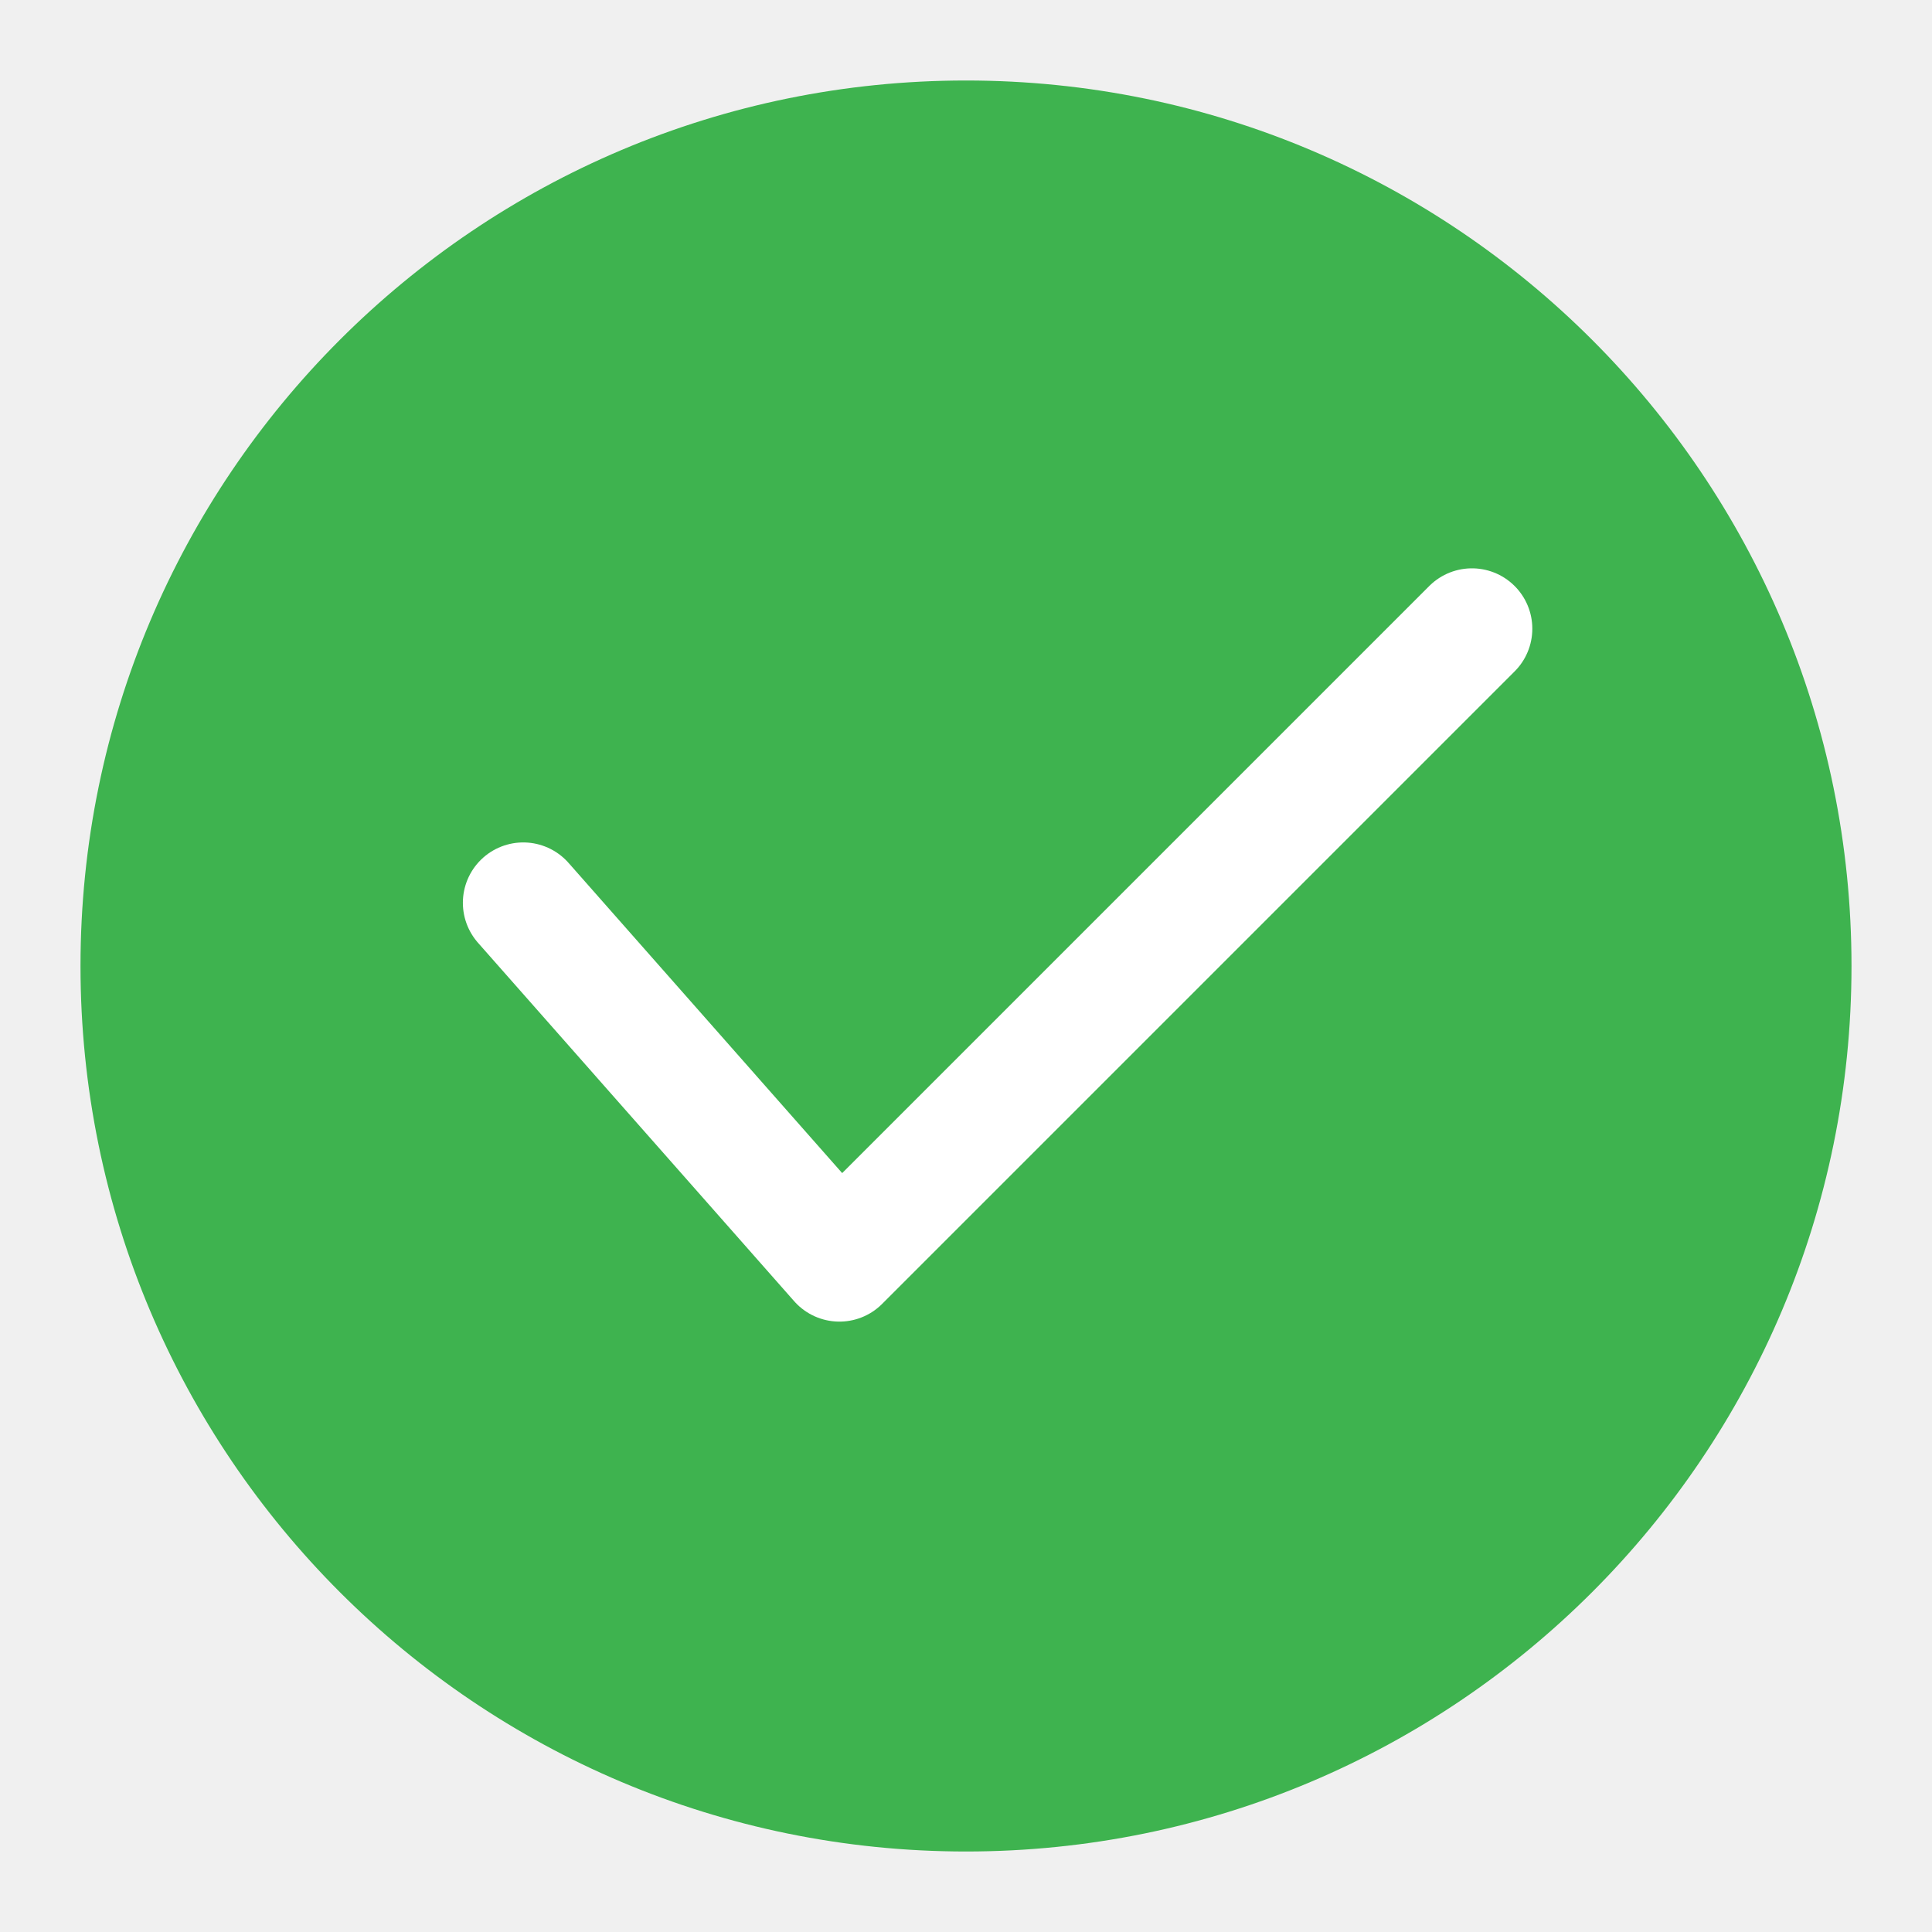
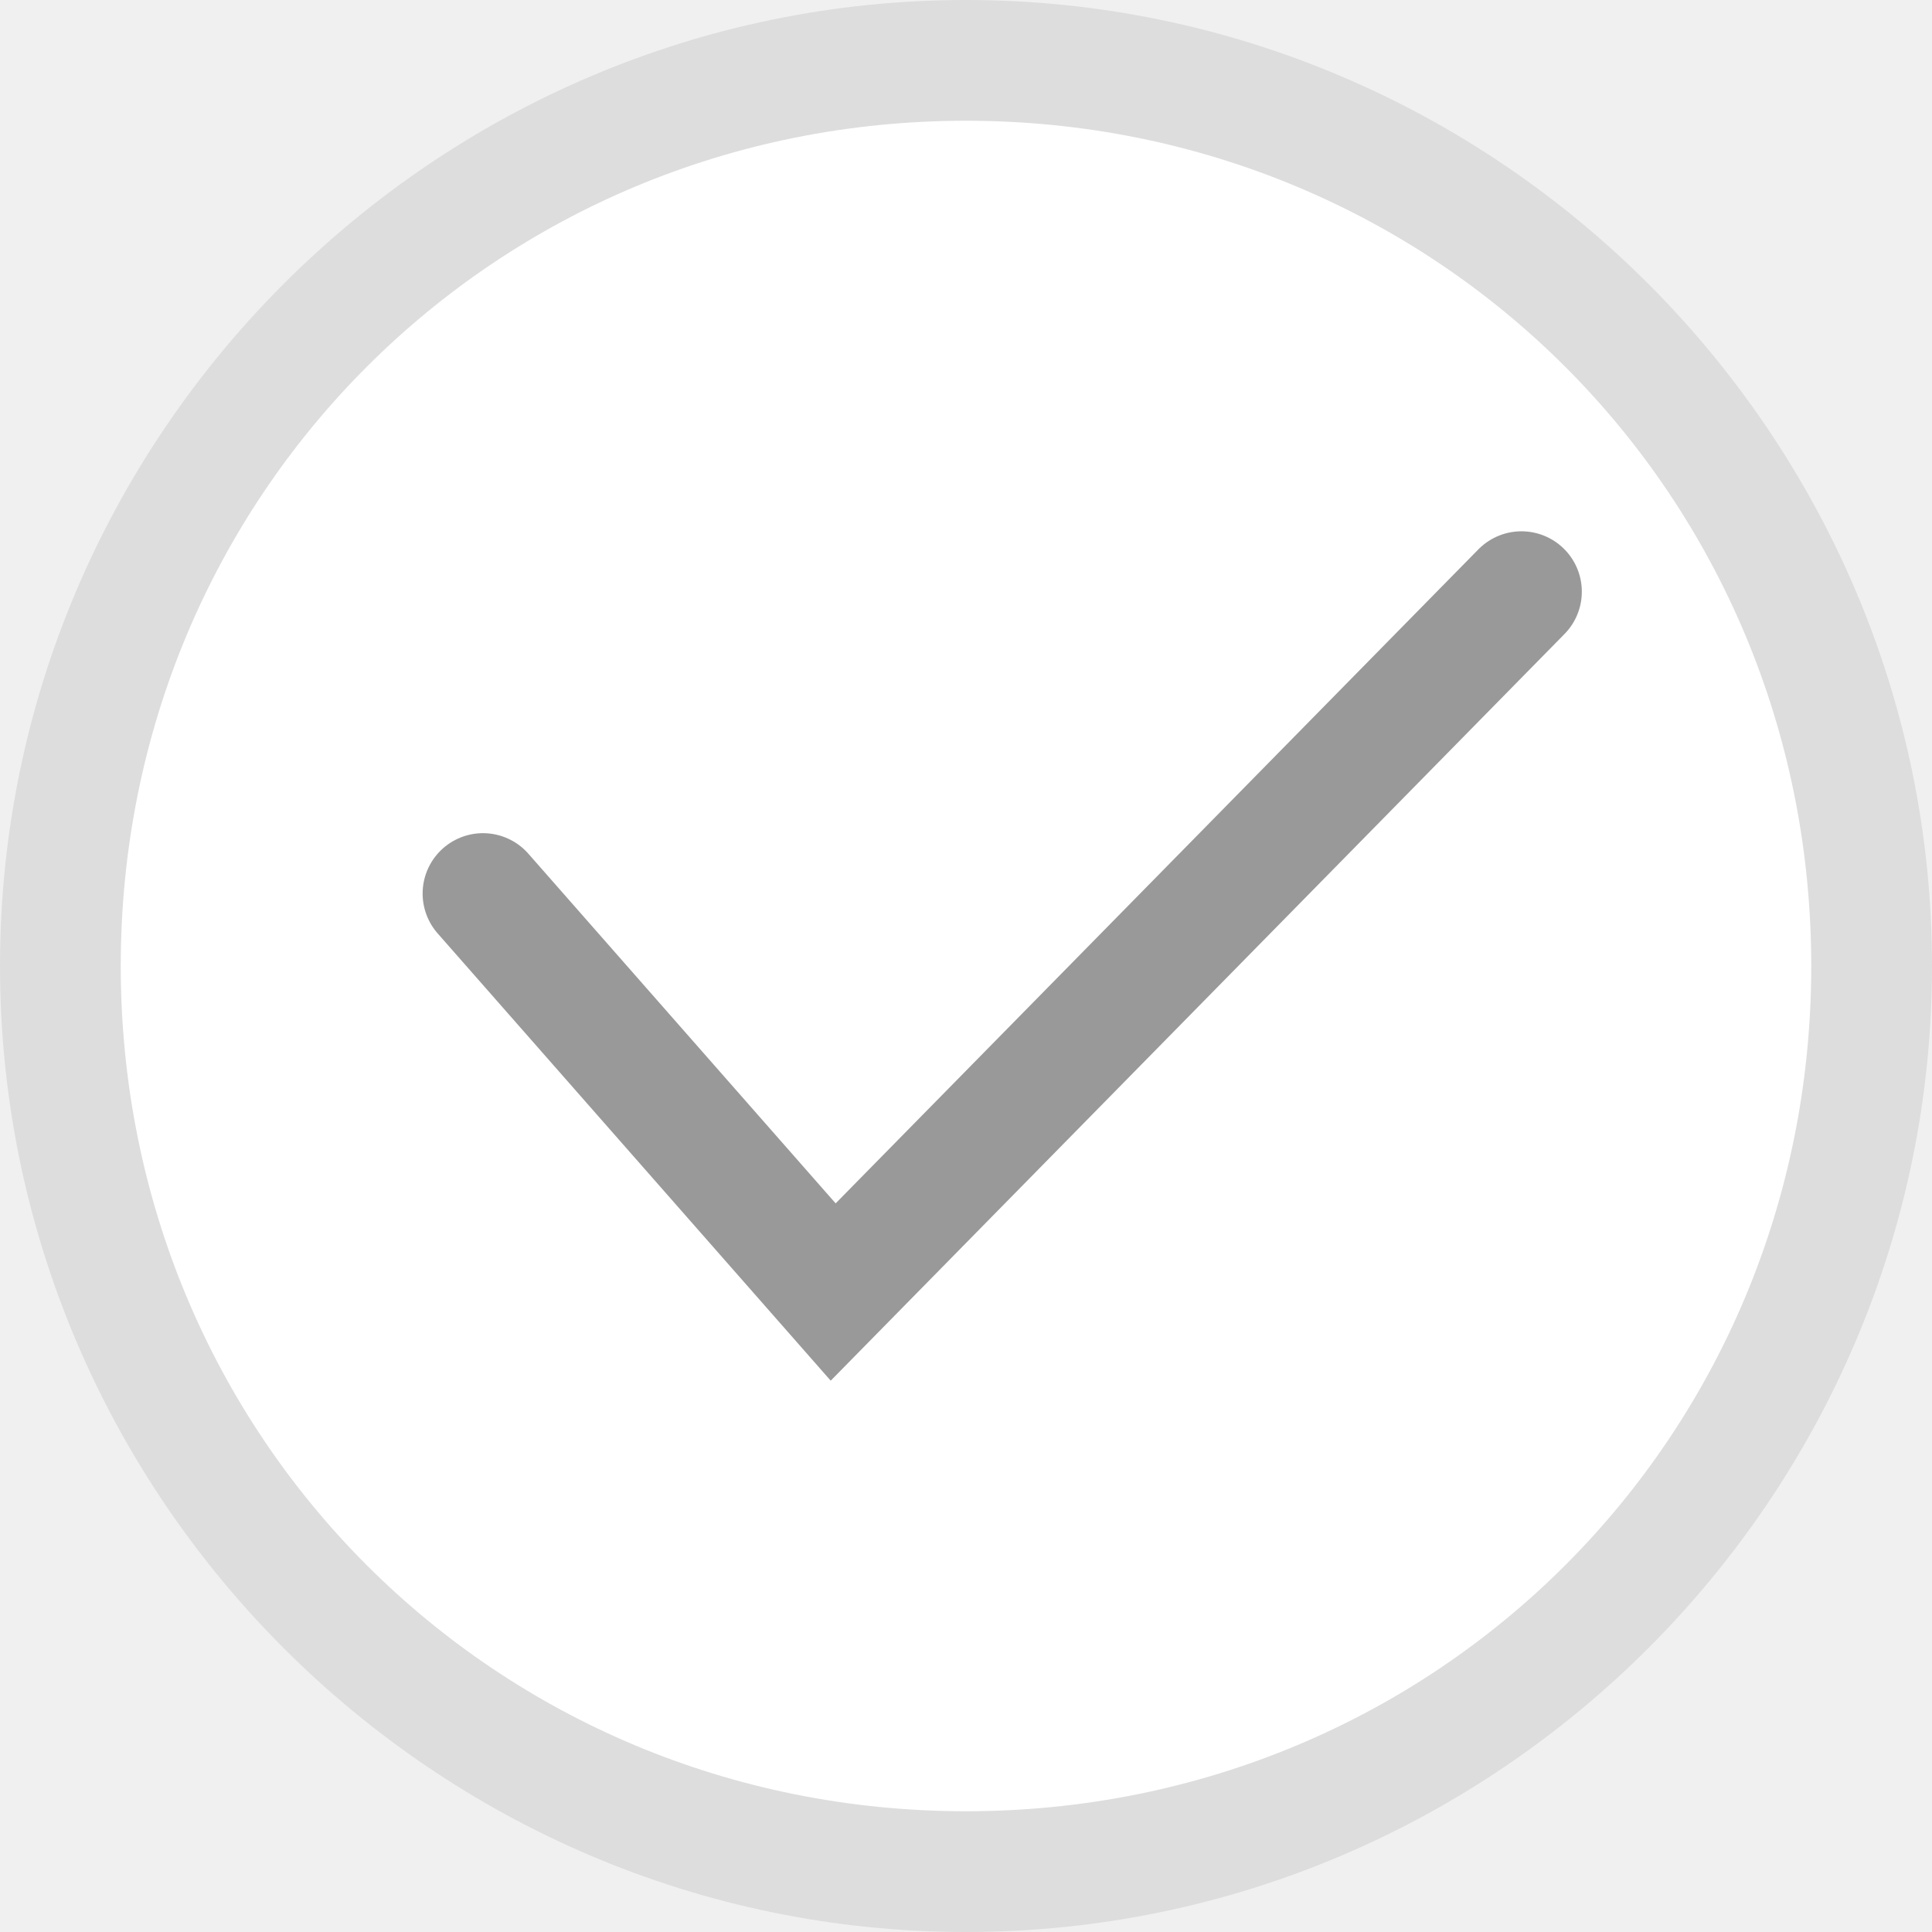
- <svg xmlns="http://www.w3.org/2000/svg" id="图层_12" data-name="图层 12" viewBox="0 0 96 96">
-   <defs>
-     <style>.cls-1{fill:#3eb34f;}.cls-2{fill:none;stroke:#fff;stroke-linecap:round;stroke-linejoin:round;stroke-width:6px;}</style>
-   </defs>
-   <g id="_96" data-name="96">
-     <circle class="cls-1" cx="48" cy="48" r="44" />
-     <polyline class="cls-2" points="26 44.86 41.71 62.67 73.14 31.24" />
+ <svg xmlns="http://www.w3.org/2000/svg" version="1.1" id="图层_12" x="0px" y="0px" viewBox="0 0 16 16" enable-background="new 0 0 16 16" xml:space="preserve">
+   <g id="_16">
+     <circle fill="#FFFFFF" cx="8" cy="8" r="7.5" />
+     <path fill="#DDDDDD" d="M8,1c3.9,0,7,3.1,7,7s-3.1,7-7,7s-7-3.1-7-7S4.1,1,8,1 M8,0C3.6,0,0,3.6,0,8s3.6,8,8,8s8-3.6,8-8   S12.4,0,8,0z" />
+     <polyline fill="none" stroke="#999999" stroke-linecap="round" stroke-miterlimit="10" points="4,7.4 6.9,10.7 12.6,4.9  " />
  </g>
</svg>
